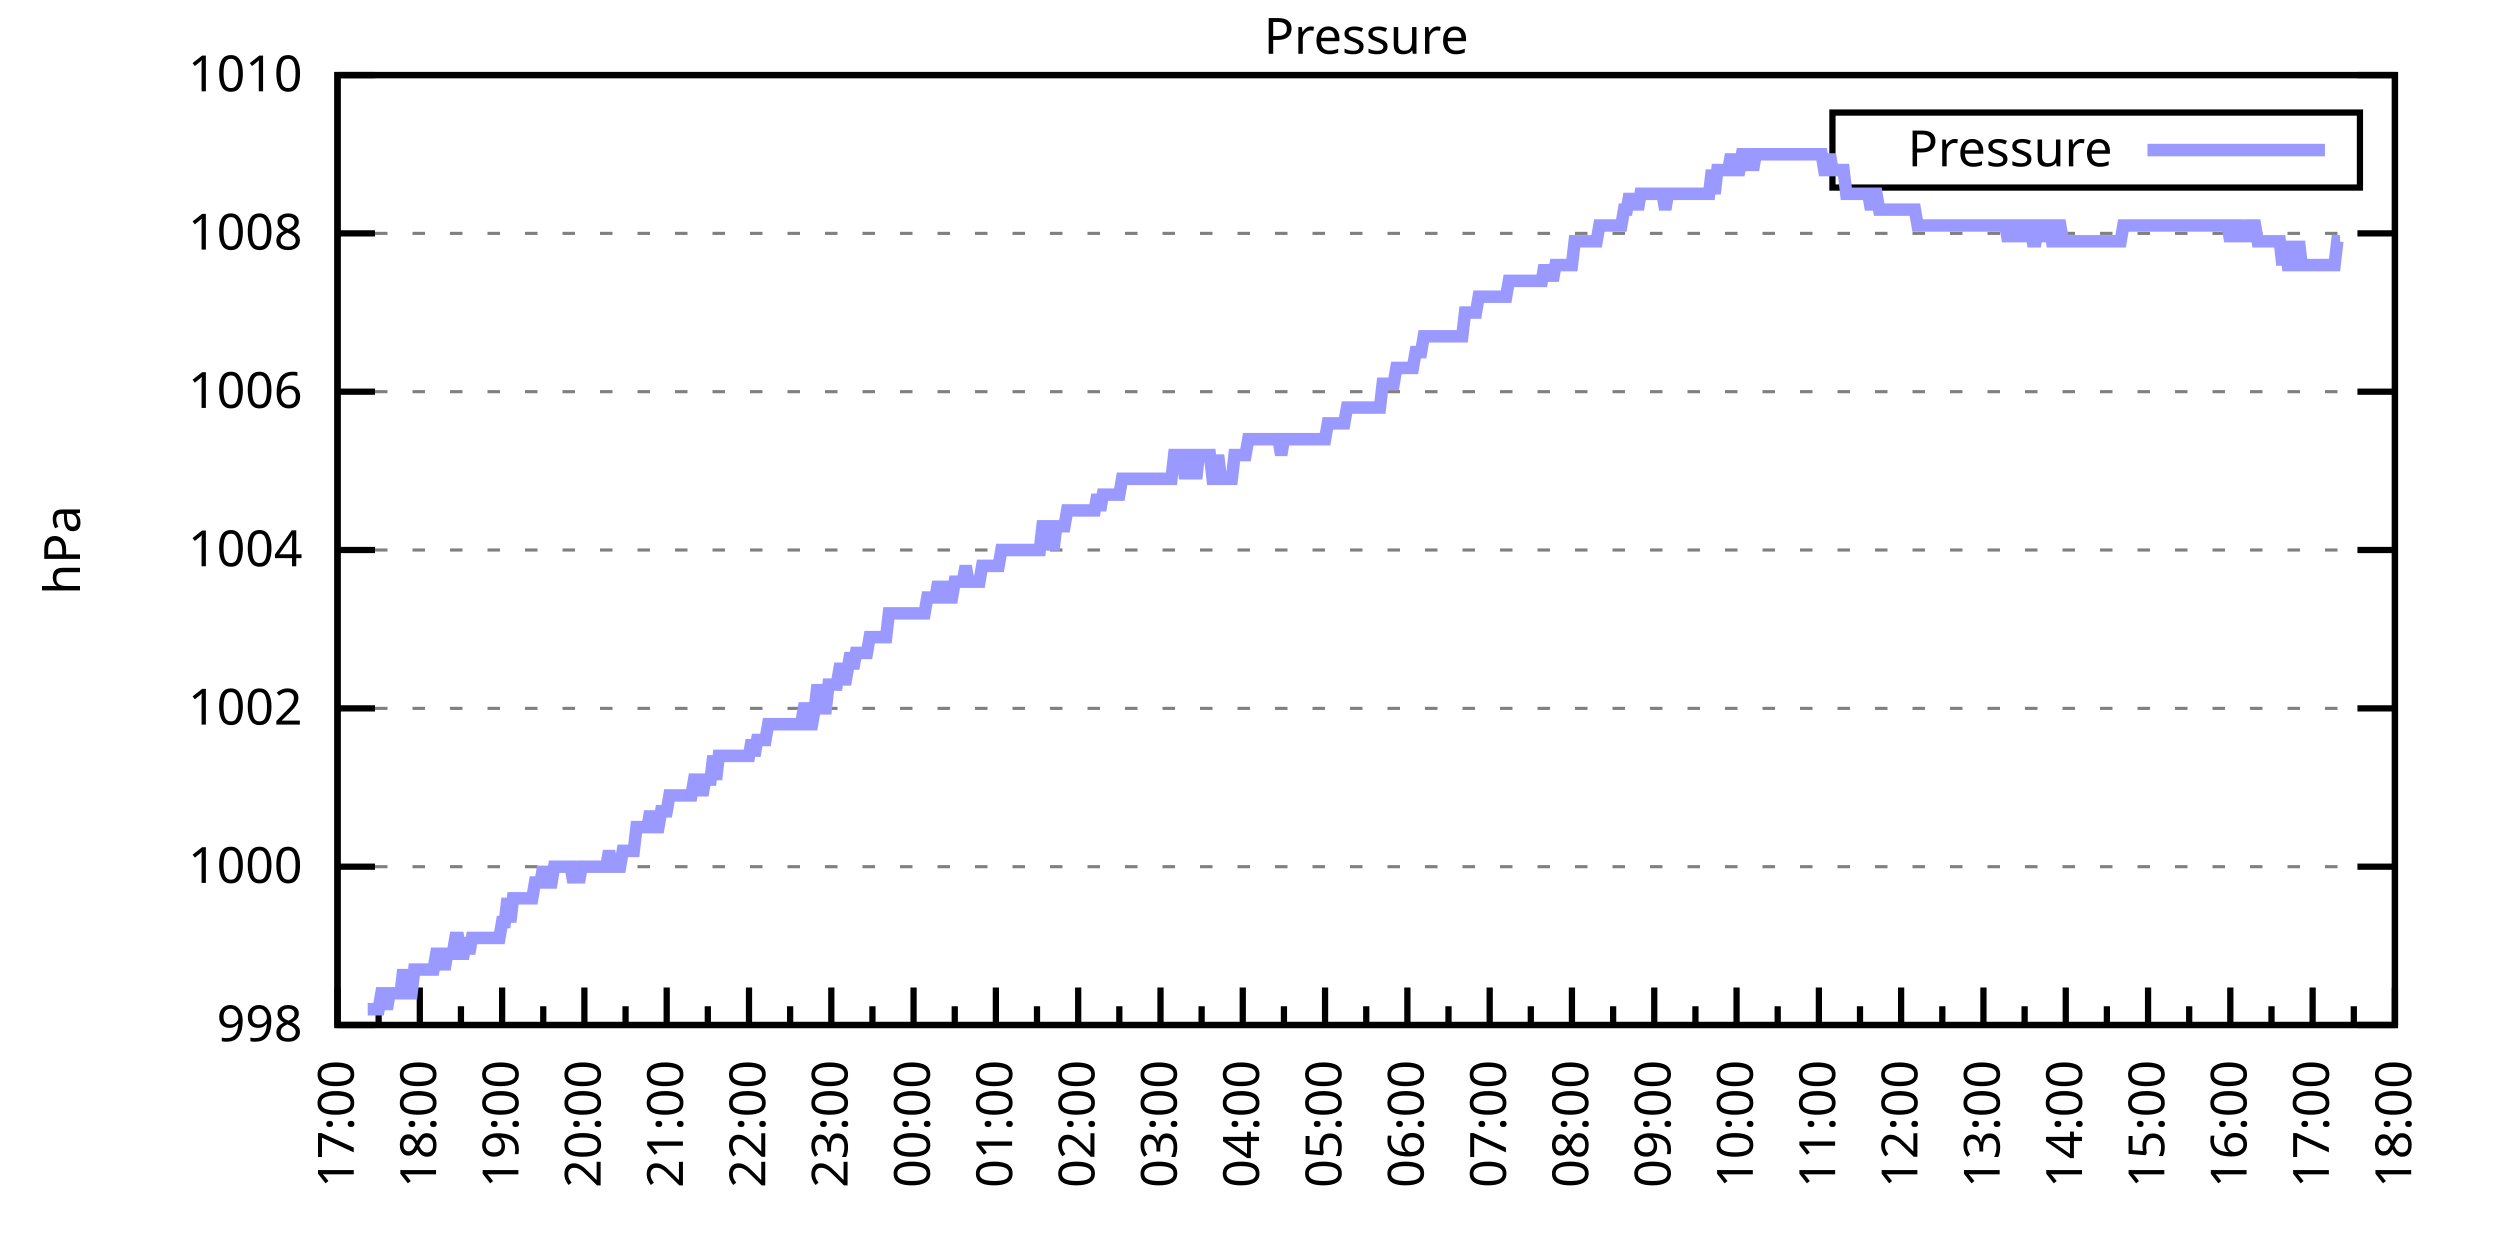
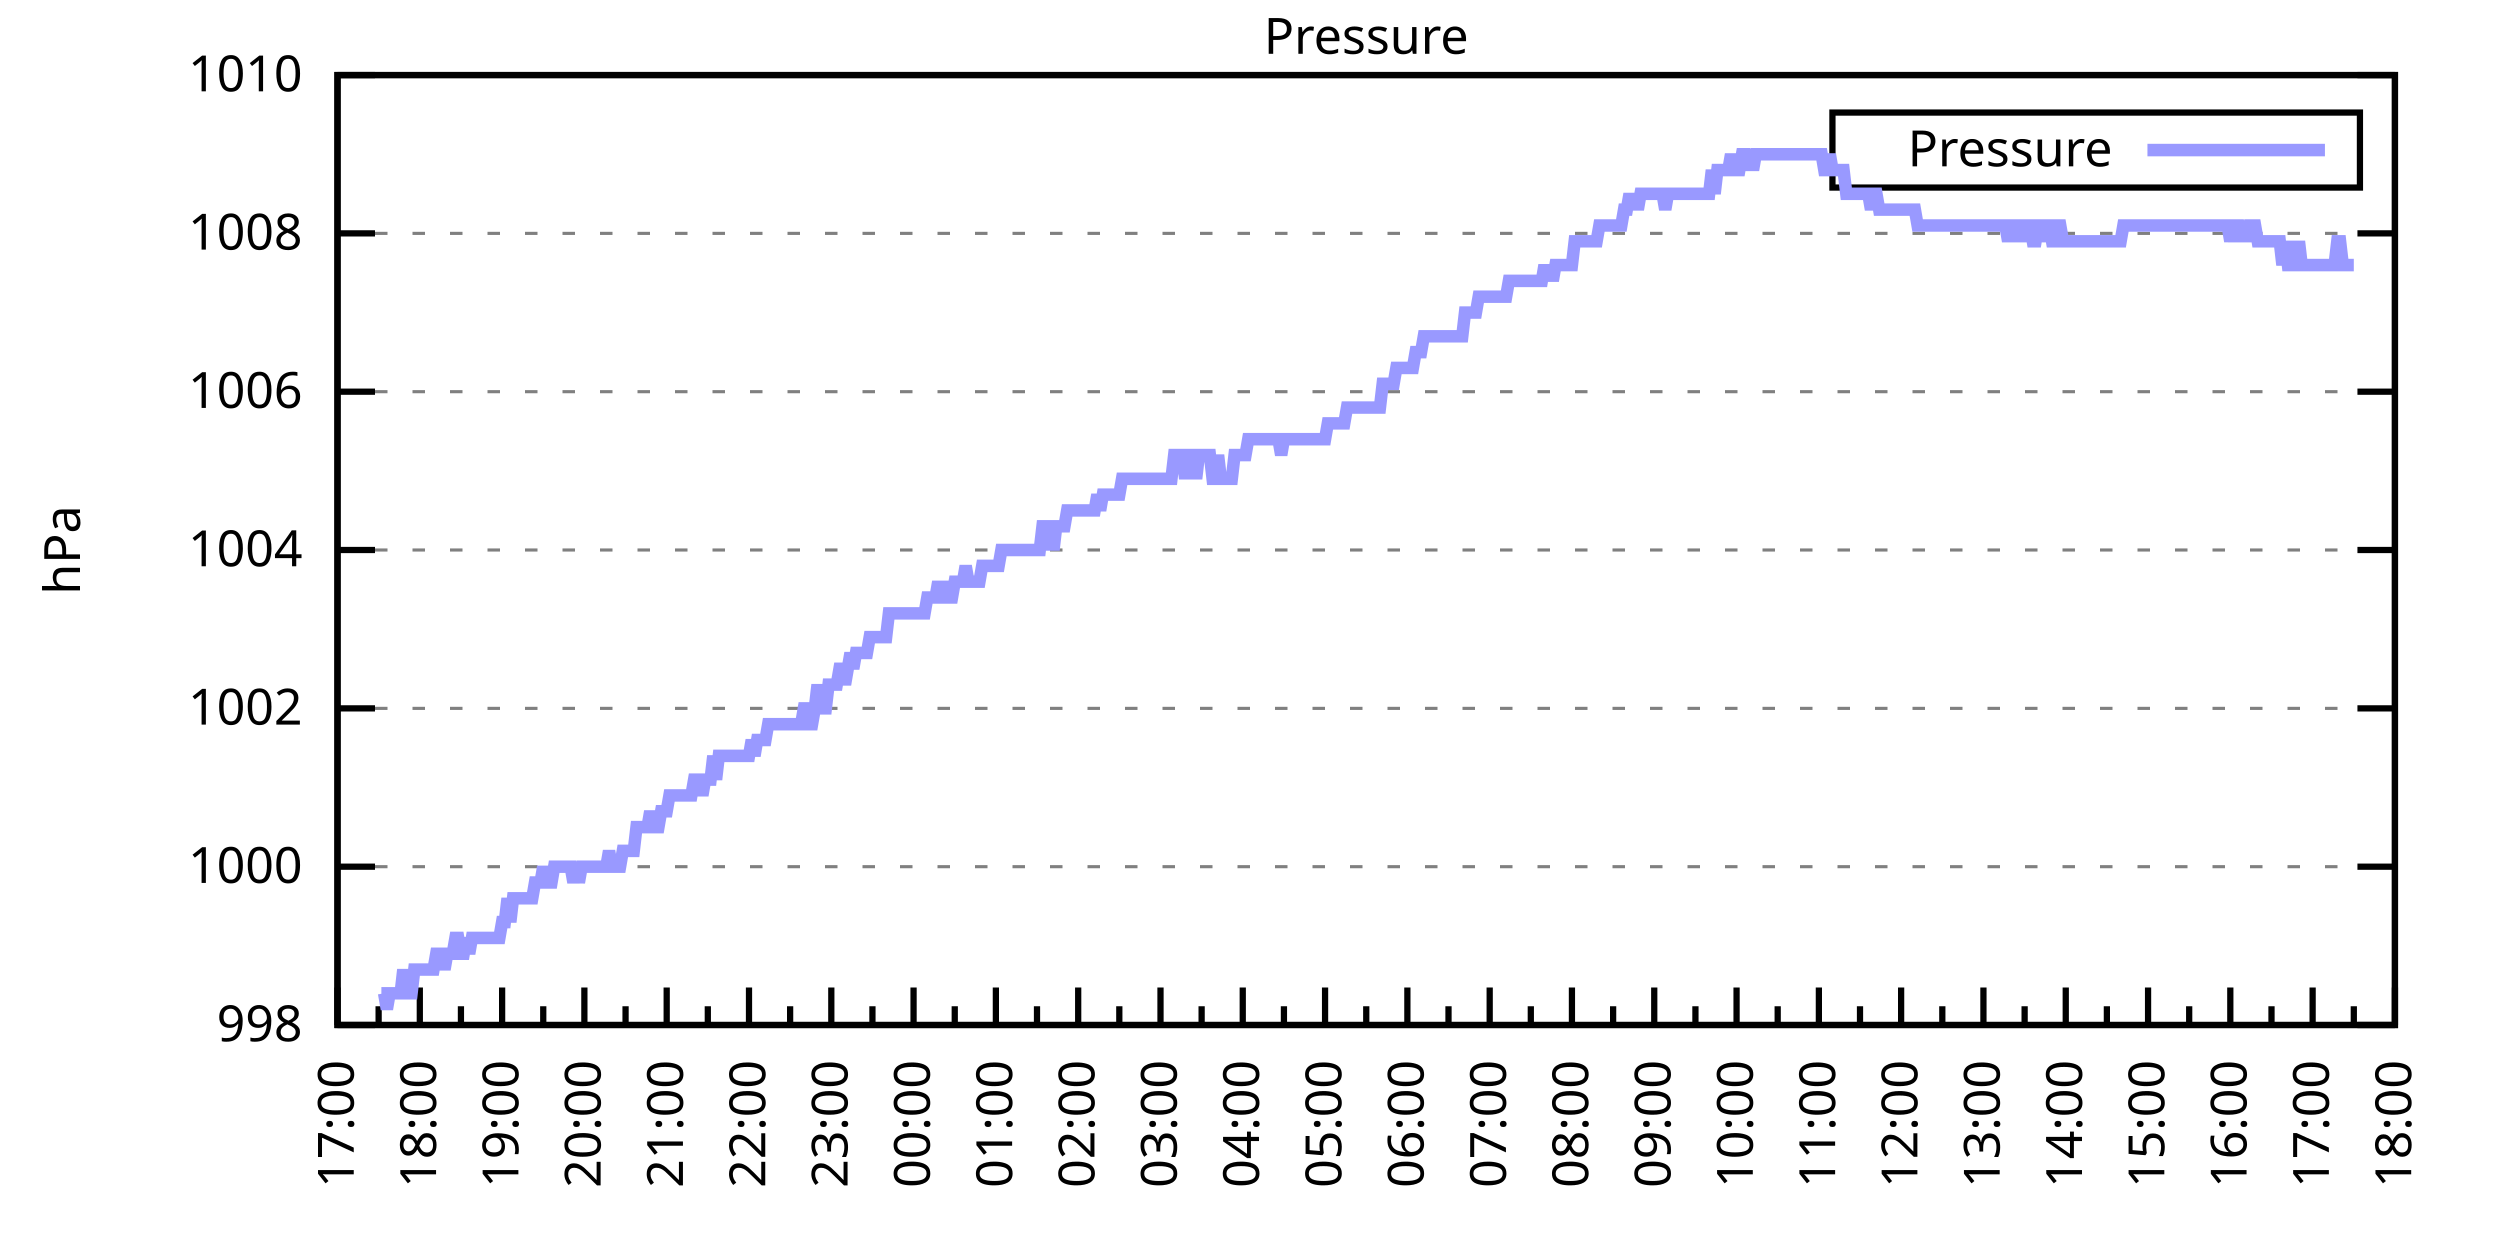
<svg xmlns="http://www.w3.org/2000/svg" xmlns:xlink="http://www.w3.org/1999/xlink" width="400" height="200" viewBox="0 0 400 200">
  <g id="gnuplot_canvas">
    <rect x="0" y="0" width="400" height="200" fill="none" />
    <defs>
      <circle id="gpDot" r="0.5" stroke-width="0.5" stroke="currentColor" />
      <path id="gpPt0" stroke-width="0.333" stroke="currentColor" d="M-1,0 h2 M0,-1 v2" />
      <path id="gpPt1" stroke-width="0.333" stroke="currentColor" d="M-1,-1 L1,1 M1,-1 L-1,1" />
      <path id="gpPt2" stroke-width="0.333" stroke="currentColor" d="M-1,0 L1,0 M0,-1 L0,1 M-1,-1 L1,1 M-1,1 L1,-1" />
      <rect id="gpPt3" stroke-width="0.333" stroke="currentColor" x="-1" y="-1" width="2" height="2" />
      <rect id="gpPt4" stroke-width="0.333" stroke="currentColor" fill="currentColor" x="-1" y="-1" width="2" height="2" />
      <circle id="gpPt5" stroke-width="0.333" stroke="currentColor" cx="0" cy="0" r="1" />
      <use xlink:href="#gpPt5" id="gpPt6" fill="currentColor" stroke="none" />
      <path id="gpPt7" stroke-width="0.333" stroke="currentColor" d="M0,-1.33 L-1.33,0.67 L1.33,0.67 z" />
      <use xlink:href="#gpPt7" id="gpPt8" fill="currentColor" stroke="none" />
      <use xlink:href="#gpPt7" id="gpPt9" stroke="currentColor" transform="rotate(180)" />
      <use xlink:href="#gpPt9" id="gpPt10" fill="currentColor" stroke="none" />
      <use xlink:href="#gpPt3" id="gpPt11" stroke="currentColor" transform="rotate(45)" />
      <use xlink:href="#gpPt11" id="gpPt12" fill="currentColor" stroke="none" />
      <path id="gpPt13" stroke-width="0.333" stroke="currentColor" d="M0,1.330 L1.265,0.411 L0.782,-1.067 L-0.782,-1.076 L-1.265,0.411 z" />
      <use xlink:href="#gpPt13" id="gpPt14" fill="currentColor" stroke="none" />
      <filter id="textbox" filterUnits="objectBoundingBox" x="0" y="0" height="1" width="1">
        <feFlood flood-color="white" flood-opacity="1" result="bgnd" />
        <feComposite in="SourceGraphic" in2="bgnd" operator="atop" />
      </filter>
      <filter id="greybox" filterUnits="objectBoundingBox" x="0" y="0" height="1" width="1">
        <feFlood flood-color="lightgrey" flood-opacity="1" result="grey" />
        <feComposite in="SourceGraphic" in2="grey" operator="atop" />
      </filter>
    </defs>
    <g fill="none" color="white" stroke="currentColor" stroke-width="1.00" stroke-linecap="butt" stroke-linejoin="miter">
</g>
    <g fill="none" color="black" stroke="currentColor" stroke-width="1.00" stroke-linecap="butt" stroke-linejoin="miter">
      <g stroke="none" shape-rendering="crispEdges">
        <polygon fill="rgb(255, 255, 255)" points="54.00,164.00 383.18,164.00 383.18,12.02 54.00,12.02 " />
      </g>
    </g>
    <g fill="none" color="black" stroke="currentColor" stroke-width="1.00" stroke-linecap="butt" stroke-linejoin="miter">
</g>
    <g fill="none" color="black" stroke="black" stroke-width="0.50" stroke-linecap="butt" stroke-linejoin="miter">
</g>
    <g fill="none" color="gray" stroke="currentColor" stroke-width="0.50" stroke-linecap="butt" stroke-linejoin="miter">
      <path stroke="gray" stroke-dasharray="2,4" class="gridline" d="M54.00,164.00 L383.19,164.00  " />
    </g>
    <g fill="none" color="gray" stroke="gray" stroke-width="1.00" stroke-linecap="butt" stroke-linejoin="miter">
</g>
    <g fill="none" color="black" stroke="currentColor" stroke-width="1.00" stroke-linecap="butt" stroke-linejoin="miter">
      <path stroke="black" d="M54.00,164.00 L60.00,164.00 M383.19,164.00 L377.19,164.00  " />
      <g transform="translate(48.40,166.60)" stroke="none" fill="black" font-family="Sans" font-size="8.00" text-anchor="end">
        <text>
          <tspan font-family="Sans"> 998</tspan>
        </text>
      </g>
    </g>
    <g fill="none" color="black" stroke="currentColor" stroke-width="1.00" stroke-linecap="butt" stroke-linejoin="miter">
</g>
    <g fill="none" color="black" stroke="black" stroke-width="0.50" stroke-linecap="butt" stroke-linejoin="miter">
</g>
    <g fill="none" color="gray" stroke="currentColor" stroke-width="0.50" stroke-linecap="butt" stroke-linejoin="miter">
      <path stroke="gray" stroke-dasharray="2,4" class="gridline" d="M54.00,138.67 L383.19,138.67  " />
    </g>
    <g fill="none" color="gray" stroke="gray" stroke-width="1.00" stroke-linecap="butt" stroke-linejoin="miter">
</g>
    <g fill="none" color="black" stroke="currentColor" stroke-width="1.00" stroke-linecap="butt" stroke-linejoin="miter">
      <path stroke="black" d="M54.00,138.67 L60.00,138.67 M383.19,138.67 L377.19,138.67  " />
      <g transform="translate(48.40,141.27)" stroke="none" fill="black" font-family="Sans" font-size="8.00" text-anchor="end">
        <text>
          <tspan font-family="Sans"> 1000</tspan>
        </text>
      </g>
    </g>
    <g fill="none" color="black" stroke="currentColor" stroke-width="1.00" stroke-linecap="butt" stroke-linejoin="miter">
</g>
    <g fill="none" color="black" stroke="black" stroke-width="0.50" stroke-linecap="butt" stroke-linejoin="miter">
</g>
    <g fill="none" color="gray" stroke="currentColor" stroke-width="0.50" stroke-linecap="butt" stroke-linejoin="miter">
      <path stroke="gray" stroke-dasharray="2,4" class="gridline" d="M54.00,113.34 L383.19,113.34  " />
    </g>
    <g fill="none" color="gray" stroke="gray" stroke-width="1.00" stroke-linecap="butt" stroke-linejoin="miter">
</g>
    <g fill="none" color="black" stroke="currentColor" stroke-width="1.00" stroke-linecap="butt" stroke-linejoin="miter">
      <path stroke="black" d="M54.00,113.34 L60.00,113.34 M383.19,113.34 L377.19,113.34  " />
      <g transform="translate(48.40,115.94)" stroke="none" fill="black" font-family="Sans" font-size="8.00" text-anchor="end">
        <text>
          <tspan font-family="Sans"> 1002</tspan>
        </text>
      </g>
    </g>
    <g fill="none" color="black" stroke="currentColor" stroke-width="1.00" stroke-linecap="butt" stroke-linejoin="miter">
</g>
    <g fill="none" color="black" stroke="black" stroke-width="0.50" stroke-linecap="butt" stroke-linejoin="miter">
</g>
    <g fill="none" color="gray" stroke="currentColor" stroke-width="0.50" stroke-linecap="butt" stroke-linejoin="miter">
      <path stroke="gray" stroke-dasharray="2,4" class="gridline" d="M54.00,88.00 L383.19,88.00  " />
    </g>
    <g fill="none" color="gray" stroke="gray" stroke-width="1.00" stroke-linecap="butt" stroke-linejoin="miter">
</g>
    <g fill="none" color="black" stroke="currentColor" stroke-width="1.00" stroke-linecap="butt" stroke-linejoin="miter">
      <path stroke="black" d="M54.00,88.00 L60.00,88.00 M383.19,88.00 L377.19,88.00  " />
      <g transform="translate(48.40,90.60)" stroke="none" fill="black" font-family="Sans" font-size="8.00" text-anchor="end">
        <text>
          <tspan font-family="Sans"> 1004</tspan>
        </text>
      </g>
    </g>
    <g fill="none" color="black" stroke="currentColor" stroke-width="1.00" stroke-linecap="butt" stroke-linejoin="miter">
</g>
    <g fill="none" color="black" stroke="black" stroke-width="0.50" stroke-linecap="butt" stroke-linejoin="miter">
</g>
    <g fill="none" color="gray" stroke="currentColor" stroke-width="0.50" stroke-linecap="butt" stroke-linejoin="miter">
      <path stroke="gray" stroke-dasharray="2,4" class="gridline" d="M54.00,62.67 L383.19,62.67  " />
    </g>
    <g fill="none" color="gray" stroke="gray" stroke-width="1.00" stroke-linecap="butt" stroke-linejoin="miter">
</g>
    <g fill="none" color="black" stroke="currentColor" stroke-width="1.00" stroke-linecap="butt" stroke-linejoin="miter">
      <path stroke="black" d="M54.00,62.67 L60.00,62.67 M383.19,62.67 L377.19,62.67  " />
      <g transform="translate(48.40,65.27)" stroke="none" fill="black" font-family="Sans" font-size="8.00" text-anchor="end">
        <text>
          <tspan font-family="Sans"> 1006</tspan>
        </text>
      </g>
    </g>
    <g fill="none" color="black" stroke="currentColor" stroke-width="1.00" stroke-linecap="butt" stroke-linejoin="miter">
</g>
    <g fill="none" color="black" stroke="black" stroke-width="0.50" stroke-linecap="butt" stroke-linejoin="miter">
</g>
    <g fill="none" color="gray" stroke="currentColor" stroke-width="0.50" stroke-linecap="butt" stroke-linejoin="miter">
      <path stroke="gray" stroke-dasharray="2,4" class="gridline" d="M54.00,37.34 L383.19,37.34  " />
    </g>
    <g fill="none" color="gray" stroke="gray" stroke-width="1.00" stroke-linecap="butt" stroke-linejoin="miter">
</g>
    <g fill="none" color="black" stroke="currentColor" stroke-width="1.00" stroke-linecap="butt" stroke-linejoin="miter">
      <path stroke="black" d="M54.00,37.34 L60.00,37.34 M383.19,37.34 L377.19,37.34  " />
      <g transform="translate(48.40,39.94)" stroke="none" fill="black" font-family="Sans" font-size="8.00" text-anchor="end">
        <text>
          <tspan font-family="Sans"> 1008</tspan>
        </text>
      </g>
    </g>
    <g fill="none" color="black" stroke="currentColor" stroke-width="1.00" stroke-linecap="butt" stroke-linejoin="miter">
</g>
    <g fill="none" color="black" stroke="black" stroke-width="0.50" stroke-linecap="butt" stroke-linejoin="miter">
</g>
    <g fill="none" color="gray" stroke="currentColor" stroke-width="0.50" stroke-linecap="butt" stroke-linejoin="miter">
      <path stroke="gray" stroke-dasharray="2,4" class="gridline" d="M54.00,12.01 L383.19,12.01  " />
    </g>
    <g fill="none" color="gray" stroke="gray" stroke-width="1.00" stroke-linecap="butt" stroke-linejoin="miter">
</g>
    <g fill="none" color="black" stroke="currentColor" stroke-width="1.00" stroke-linecap="butt" stroke-linejoin="miter">
      <path stroke="black" d="M54.00,12.01 L60.00,12.01 M383.19,12.01 L377.19,12.01  " />
      <g transform="translate(48.40,14.61)" stroke="none" fill="black" font-family="Sans" font-size="8.00" text-anchor="end">
        <text>
          <tspan font-family="Sans"> 1010</tspan>
        </text>
      </g>
    </g>
    <g fill="none" color="black" stroke="currentColor" stroke-width="1.00" stroke-linecap="butt" stroke-linejoin="miter">
      <path stroke="black" d="M54.00,164.00 L54.00,158.00  " />
      <g transform="translate(56.60,169.60) rotate(270)" stroke="none" fill="black" font-family="Sans" font-size="8.00" text-anchor="end">
        <text>
          <tspan font-family="Sans">17:00</tspan>
        </text>
      </g>
    </g>
    <g fill="none" color="black" stroke="currentColor" stroke-width="1.00" stroke-linecap="butt" stroke-linejoin="miter">
      <path stroke="black" d="M60.58,164.00 L60.58,161.00 M67.17,164.00 L67.17,158.00  " />
      <g transform="translate(69.77,169.60) rotate(270)" stroke="none" fill="black" font-family="Sans" font-size="8.00" text-anchor="end">
        <text>
          <tspan font-family="Sans">18:00</tspan>
        </text>
      </g>
    </g>
    <g fill="none" color="black" stroke="currentColor" stroke-width="1.00" stroke-linecap="butt" stroke-linejoin="miter">
      <path stroke="black" d="M73.75,164.00 L73.75,161.00 M80.34,164.00 L80.34,158.00  " />
      <g transform="translate(82.94,169.60) rotate(270)" stroke="none" fill="black" font-family="Sans" font-size="8.00" text-anchor="end">
        <text>
          <tspan font-family="Sans">19:00</tspan>
        </text>
      </g>
    </g>
    <g fill="none" color="black" stroke="currentColor" stroke-width="1.00" stroke-linecap="butt" stroke-linejoin="miter">
      <path stroke="black" d="M86.92,164.00 L86.92,161.00 M93.50,164.00 L93.50,158.00  " />
      <g transform="translate(96.10,169.60) rotate(270)" stroke="none" fill="black" font-family="Sans" font-size="8.00" text-anchor="end">
        <text>
          <tspan font-family="Sans">20:00</tspan>
        </text>
      </g>
    </g>
    <g fill="none" color="black" stroke="currentColor" stroke-width="1.00" stroke-linecap="butt" stroke-linejoin="miter">
      <path stroke="black" d="M100.09,164.00 L100.09,161.00 M106.67,164.00 L106.67,158.00  " />
      <g transform="translate(109.27,169.60) rotate(270)" stroke="none" fill="black" font-family="Sans" font-size="8.00" text-anchor="end">
        <text>
          <tspan font-family="Sans">21:00</tspan>
        </text>
      </g>
    </g>
    <g fill="none" color="black" stroke="currentColor" stroke-width="1.00" stroke-linecap="butt" stroke-linejoin="miter">
      <path stroke="black" d="M113.25,164.00 L113.25,161.00 M119.84,164.00 L119.84,158.00  " />
      <g transform="translate(122.44,169.60) rotate(270)" stroke="none" fill="black" font-family="Sans" font-size="8.00" text-anchor="end">
        <text>
          <tspan font-family="Sans">22:00</tspan>
        </text>
      </g>
    </g>
    <g fill="none" color="black" stroke="currentColor" stroke-width="1.00" stroke-linecap="butt" stroke-linejoin="miter">
      <path stroke="black" d="M126.42,164.00 L126.42,161.00 M133.01,164.00 L133.01,158.00  " />
      <g transform="translate(135.61,169.60) rotate(270)" stroke="none" fill="black" font-family="Sans" font-size="8.00" text-anchor="end">
        <text>
          <tspan font-family="Sans">23:00</tspan>
        </text>
      </g>
    </g>
    <g fill="none" color="black" stroke="currentColor" stroke-width="1.00" stroke-linecap="butt" stroke-linejoin="miter">
      <path stroke="black" d="M139.59,164.00 L139.59,161.00 M146.17,164.00 L146.17,158.00  " />
      <g transform="translate(148.77,169.60) rotate(270)" stroke="none" fill="black" font-family="Sans" font-size="8.00" text-anchor="end">
        <text>
          <tspan font-family="Sans">00:00</tspan>
        </text>
      </g>
    </g>
    <g fill="none" color="black" stroke="currentColor" stroke-width="1.00" stroke-linecap="butt" stroke-linejoin="miter">
      <path stroke="black" d="M152.76,164.00 L152.76,161.00 M159.34,164.00 L159.34,158.00  " />
      <g transform="translate(161.94,169.60) rotate(270)" stroke="none" fill="black" font-family="Sans" font-size="8.00" text-anchor="end">
        <text>
          <tspan font-family="Sans">01:00</tspan>
        </text>
      </g>
    </g>
    <g fill="none" color="black" stroke="currentColor" stroke-width="1.00" stroke-linecap="butt" stroke-linejoin="miter">
      <path stroke="black" d="M165.92,164.00 L165.92,161.00 M172.51,164.00 L172.51,158.00  " />
      <g transform="translate(175.11,169.60) rotate(270)" stroke="none" fill="black" font-family="Sans" font-size="8.00" text-anchor="end">
        <text>
          <tspan font-family="Sans">02:00</tspan>
        </text>
      </g>
    </g>
    <g fill="none" color="black" stroke="currentColor" stroke-width="1.00" stroke-linecap="butt" stroke-linejoin="miter">
      <path stroke="black" d="M179.09,164.00 L179.09,161.00 M185.68,164.00 L185.68,158.00  " />
      <g transform="translate(188.28,169.60) rotate(270)" stroke="none" fill="black" font-family="Sans" font-size="8.00" text-anchor="end">
        <text>
          <tspan font-family="Sans">03:00</tspan>
        </text>
      </g>
    </g>
    <g fill="none" color="black" stroke="currentColor" stroke-width="1.00" stroke-linecap="butt" stroke-linejoin="miter">
      <path stroke="black" d="M192.26,164.00 L192.26,161.00 M198.84,164.00 L198.84,158.00  " />
      <g transform="translate(201.44,169.60) rotate(270)" stroke="none" fill="black" font-family="Sans" font-size="8.00" text-anchor="end">
        <text>
          <tspan font-family="Sans">04:00</tspan>
        </text>
      </g>
    </g>
    <g fill="none" color="black" stroke="currentColor" stroke-width="1.00" stroke-linecap="butt" stroke-linejoin="miter">
      <path stroke="black" d="M205.43,164.00 L205.43,161.00 M212.01,164.00 L212.01,158.00  " />
      <g transform="translate(214.61,169.60) rotate(270)" stroke="none" fill="black" font-family="Sans" font-size="8.00" text-anchor="end">
        <text>
          <tspan font-family="Sans">05:00</tspan>
        </text>
      </g>
    </g>
    <g fill="none" color="black" stroke="currentColor" stroke-width="1.00" stroke-linecap="butt" stroke-linejoin="miter">
      <path stroke="black" d="M218.60,164.00 L218.60,161.00 M225.18,164.00 L225.18,158.00  " />
      <g transform="translate(227.78,169.60) rotate(270)" stroke="none" fill="black" font-family="Sans" font-size="8.00" text-anchor="end">
        <text>
          <tspan font-family="Sans">06:00</tspan>
        </text>
      </g>
    </g>
    <g fill="none" color="black" stroke="currentColor" stroke-width="1.00" stroke-linecap="butt" stroke-linejoin="miter">
      <path stroke="black" d="M231.76,164.00 L231.76,161.00 M238.35,164.00 L238.35,158.00  " />
      <g transform="translate(240.95,169.60) rotate(270)" stroke="none" fill="black" font-family="Sans" font-size="8.00" text-anchor="end">
        <text>
          <tspan font-family="Sans">07:00</tspan>
        </text>
      </g>
    </g>
    <g fill="none" color="black" stroke="currentColor" stroke-width="1.00" stroke-linecap="butt" stroke-linejoin="miter">
      <path stroke="black" d="M244.93,164.00 L244.93,161.00 M251.51,164.00 L251.51,158.00  " />
      <g transform="translate(254.11,169.60) rotate(270)" stroke="none" fill="black" font-family="Sans" font-size="8.00" text-anchor="end">
        <text>
          <tspan font-family="Sans">08:00</tspan>
        </text>
      </g>
    </g>
    <g fill="none" color="black" stroke="currentColor" stroke-width="1.00" stroke-linecap="butt" stroke-linejoin="miter">
      <path stroke="black" d="M258.10,164.00 L258.10,161.00 M264.68,164.00 L264.68,158.00  " />
      <g transform="translate(267.28,169.60) rotate(270)" stroke="none" fill="black" font-family="Sans" font-size="8.00" text-anchor="end">
        <text>
          <tspan font-family="Sans">09:00</tspan>
        </text>
      </g>
    </g>
    <g fill="none" color="black" stroke="currentColor" stroke-width="1.00" stroke-linecap="butt" stroke-linejoin="miter">
      <path stroke="black" d="M271.27,164.00 L271.27,161.00 M277.85,164.00 L277.85,158.00  " />
      <g transform="translate(280.45,169.60) rotate(270)" stroke="none" fill="black" font-family="Sans" font-size="8.00" text-anchor="end">
        <text>
          <tspan font-family="Sans">10:00</tspan>
        </text>
      </g>
    </g>
    <g fill="none" color="black" stroke="currentColor" stroke-width="1.00" stroke-linecap="butt" stroke-linejoin="miter">
      <path stroke="black" d="M284.43,164.00 L284.43,161.00 M291.02,164.00 L291.02,158.00  " />
      <g transform="translate(293.62,169.60) rotate(270)" stroke="none" fill="black" font-family="Sans" font-size="8.00" text-anchor="end">
        <text>
          <tspan font-family="Sans">11:00</tspan>
        </text>
      </g>
    </g>
    <g fill="none" color="black" stroke="currentColor" stroke-width="1.00" stroke-linecap="butt" stroke-linejoin="miter">
      <path stroke="black" d="M297.60,164.00 L297.60,161.00 M304.18,164.00 L304.18,158.00  " />
      <g transform="translate(306.78,169.60) rotate(270)" stroke="none" fill="black" font-family="Sans" font-size="8.00" text-anchor="end">
        <text>
          <tspan font-family="Sans">12:00</tspan>
        </text>
      </g>
    </g>
    <g fill="none" color="black" stroke="currentColor" stroke-width="1.00" stroke-linecap="butt" stroke-linejoin="miter">
      <path stroke="black" d="M310.77,164.00 L310.77,161.00 M317.35,164.00 L317.35,158.00  " />
      <g transform="translate(319.95,169.60) rotate(270)" stroke="none" fill="black" font-family="Sans" font-size="8.00" text-anchor="end">
        <text>
          <tspan font-family="Sans">13:00</tspan>
        </text>
      </g>
    </g>
    <g fill="none" color="black" stroke="currentColor" stroke-width="1.00" stroke-linecap="butt" stroke-linejoin="miter">
      <path stroke="black" d="M323.94,164.00 L323.94,161.00 M330.52,164.00 L330.52,158.00  " />
      <g transform="translate(333.12,169.60) rotate(270)" stroke="none" fill="black" font-family="Sans" font-size="8.00" text-anchor="end">
        <text>
          <tspan font-family="Sans">14:00</tspan>
        </text>
      </g>
    </g>
    <g fill="none" color="black" stroke="currentColor" stroke-width="1.00" stroke-linecap="butt" stroke-linejoin="miter">
      <path stroke="black" d="M337.10,164.00 L337.10,161.00 M343.69,164.00 L343.69,158.00  " />
      <g transform="translate(346.29,169.60) rotate(270)" stroke="none" fill="black" font-family="Sans" font-size="8.00" text-anchor="end">
        <text>
          <tspan font-family="Sans">15:00</tspan>
        </text>
      </g>
    </g>
    <g fill="none" color="black" stroke="currentColor" stroke-width="1.00" stroke-linecap="butt" stroke-linejoin="miter">
      <path stroke="black" d="M350.27,164.00 L350.27,161.00 M356.85,164.00 L356.85,158.00  " />
      <g transform="translate(359.45,169.60) rotate(270)" stroke="none" fill="black" font-family="Sans" font-size="8.00" text-anchor="end">
        <text>
          <tspan font-family="Sans">16:00</tspan>
        </text>
      </g>
    </g>
    <g fill="none" color="black" stroke="currentColor" stroke-width="1.00" stroke-linecap="butt" stroke-linejoin="miter">
      <path stroke="black" d="M363.44,164.00 L363.44,161.00 M370.02,164.00 L370.02,158.00  " />
      <g transform="translate(372.62,169.60) rotate(270)" stroke="none" fill="black" font-family="Sans" font-size="8.00" text-anchor="end">
        <text>
          <tspan font-family="Sans">17:00</tspan>
        </text>
      </g>
    </g>
    <g fill="none" color="black" stroke="currentColor" stroke-width="1.00" stroke-linecap="butt" stroke-linejoin="miter">
      <path stroke="black" d="M376.61,164.00 L376.61,161.00 M383.19,164.00 L383.19,158.00  " />
      <g transform="translate(385.79,169.60) rotate(270)" stroke="none" fill="black" font-family="Sans" font-size="8.00" text-anchor="end">
        <text>
          <tspan font-family="Sans">18:00</tspan>
        </text>
      </g>
    </g>
    <g fill="none" color="black" stroke="currentColor" stroke-width="1.00" stroke-linecap="butt" stroke-linejoin="miter">
</g>
    <g fill="none" color="black" stroke="currentColor" stroke-width="1.00" stroke-linecap="butt" stroke-linejoin="miter">
      <path stroke="black" d="M54.00,12.01 L54.00,164.00 L383.19,164.00 L383.19,12.01 L54.00,12.01 Z  " />
    </g>
    <g fill="none" color="black" stroke="currentColor" stroke-width="1.00" stroke-linecap="butt" stroke-linejoin="miter">
      <g transform="translate(12.80,88.01) rotate(270)" stroke="none" fill="black" font-family="Sans" font-size="8.00" text-anchor="middle">
        <text>
          <tspan font-family="Sans">hPa</tspan>
        </text>
      </g>
    </g>
    <g fill="none" color="black" stroke="currentColor" stroke-width="1.00" stroke-linecap="butt" stroke-linejoin="miter">
</g>
    <g fill="none" color="black" stroke="currentColor" stroke-width="1.00" stroke-linecap="butt" stroke-linejoin="miter">
      <path stroke="black" d="M293.19,30.01 L293.19,18.01 L377.59,18.01 L377.59,30.01 L293.19,30.01 Z  " />
    </g>
    <g id="Pressure_plot_1">
      <g fill="none" color="white" stroke="black" stroke-width="2.00" stroke-linecap="butt" stroke-linejoin="miter">
</g>
      <g fill="none" color="black" stroke="currentColor" stroke-width="2.00" stroke-linecap="butt" stroke-linejoin="miter">
        <g transform="translate(337.99,26.61)" stroke="none" fill="black" font-family="Sans" font-size="8.00" text-anchor="end">
          <text>
            <tspan font-family="Sans">Pressure</tspan>
          </text>
        </g>
      </g>
      <g fill="none" color="black" stroke="currentColor" stroke-width="2.00" stroke-linecap="butt" stroke-linejoin="miter">
-         <path stroke="rgb(153, 153, 255)" d="M343.59,24.01 L371.99,24.01 M58.83,161.47 L59.27,161.47 L59.71,161.47 L60.14,161.47 L60.58,161.47 L61.02,158.93   L61.46,158.93 L61.90,161.47 L62.34,158.93 L62.78,158.93 L63.22,158.93 L63.66,158.93 L64.10,158.93 L64.53,155.13   L64.97,158.93 L65.41,158.93 L65.85,158.93 L66.29,155.13 L66.73,155.13 L67.17,155.13 L67.61,155.13 L68.05,155.13   L68.48,155.13 L68.92,155.13 L69.36,155.13 L69.80,152.60 L70.24,152.60 L70.68,152.60 L71.12,155.13 L71.56,152.60   L72.00,152.60 L72.43,152.60 L72.87,150.07 L73.31,150.07 L73.75,152.60 L74.19,152.60 L74.63,150.07 L75.07,152.60   L75.51,150.07 L75.95,150.07 L76.38,150.07 L76.82,150.07 L77.26,150.07 L77.70,150.07 L78.14,150.07 L78.58,150.07   L79.02,150.07 L79.46,150.07 L79.90,150.07 L80.34,147.53 L80.77,147.53 L81.21,143.73 L81.65,147.53 L82.09,143.73   L82.53,143.73 L82.97,143.73 L83.41,143.73 L83.85,143.73 L84.29,143.73 L84.72,143.73 L85.16,143.73 L85.60,141.20   L86.04,141.20 L86.48,141.20 L86.92,138.67 L87.36,141.20 L87.80,141.20 L88.24,141.20 L88.67,138.67 L89.11,138.67   L89.55,138.67 L89.99,138.67 L90.43,138.67 L90.87,138.67 L91.31,138.67 L91.75,141.20 L92.19,138.67 L92.62,141.20   L93.06,138.67 L93.50,138.67 L93.94,138.67 L94.38,138.67 L94.82,138.67 L95.26,138.67 L95.70,138.67 L96.14,138.67   L96.58,138.67 L97.01,138.67 L97.45,136.14 L97.89,138.67 L98.33,138.67 L98.77,138.67 L99.21,138.67 L99.65,136.14   L100.09,136.14 L100.53,136.14 L100.96,136.14 L101.40,136.14 L101.84,132.34 L102.28,132.34 L102.72,132.34 L103.16,132.34   L103.60,132.34 L104.04,129.80 L104.48,132.34 L104.91,132.34 L105.35,132.34 L105.79,129.80 L106.23,129.80 L106.67,129.80   L107.11,127.27 L107.55,127.27 L107.99,127.27 L108.43,127.27 L108.87,127.27 L109.30,127.27 L109.74,127.27 L110.18,127.27   L110.62,127.27 L111.06,124.74 L111.50,124.74 L111.94,124.74 L112.38,127.27 L112.82,124.74 L113.25,124.74 L113.69,124.74   L114.13,120.94 L114.57,124.74 L115.01,120.94 L115.45,120.94 L115.89,120.94 L116.33,120.94 L116.77,120.94 L117.20,120.94   L117.64,120.94 L118.08,120.94 L118.52,120.94 L118.96,120.94 L119.40,120.94 L119.84,120.94 L120.28,118.40 L120.72,120.94   L121.15,118.40 L121.59,118.40 L122.03,118.40 L122.47,118.40 L122.91,115.87 L123.35,115.87 L123.79,115.87 L124.23,115.87   L124.67,115.87 L125.11,115.87 L125.54,115.87 L125.98,115.87 L126.42,115.87 L126.86,115.87 L127.30,115.87 L127.74,115.87   L128.18,115.87 L128.62,113.34 L129.06,113.34 L129.49,115.87 L129.93,115.87 L130.37,113.34 L130.81,109.54 L131.25,113.34   L131.69,113.34 L132.13,113.34 L132.57,109.54 L133.01,109.54 L133.44,109.54 L133.88,109.54 L134.32,107.00 L134.76,107.00   L135.20,109.54 L135.64,107.00 L136.08,104.47 L136.52,107.00 L136.96,104.47 L137.39,104.47 L137.83,104.47 L138.27,104.47   L138.71,104.47 L139.15,101.94 L139.59,101.94 L140.03,101.94 L140.47,101.94 L140.91,101.94 L141.35,101.94 L141.78,101.94   L142.22,98.14 L142.66,98.14 L143.10,98.14 L143.54,98.14 L143.98,98.14 L144.42,98.14 L144.86,98.14 L145.30,98.14   L145.73,98.14 L146.17,98.14 L146.61,98.14 L147.05,98.14 L147.49,98.14 L147.93,98.14 L148.37,95.60 L148.81,95.60   L149.25,95.60 L149.68,95.60 L150.12,93.07 L150.56,95.60 L151.00,95.60 L151.44,93.07 L151.88,95.60 L152.32,95.60   L152.76,93.07 L153.20,93.07 L153.63,93.07 L154.07,93.07 L154.51,90.54 L154.95,93.07 L155.39,93.07 L155.83,93.07   L156.27,93.07 L156.71,93.07 L157.15,90.54 L157.59,90.54 L158.02,90.54 L158.46,90.54 L158.90,90.54 L159.34,90.54   L159.78,90.54 L160.22,88.00 L160.66,88.00 L161.10,88.00 L161.54,88.00 L161.97,88.00 L162.41,88.00 L162.85,88.00   L163.29,88.00 L163.73,88.00 L164.17,88.00 L164.61,88.00 L165.05,88.00 L165.49,88.00 L165.92,88.00 L166.36,88.00   L166.80,84.21 L167.24,84.21 L167.68,88.00 L168.12,84.21 L168.56,88.00 L169.00,84.21 L169.44,84.21 L169.87,84.21   L170.31,84.21 L170.75,81.67 L171.19,81.67 L171.63,81.67 L172.07,81.67 L172.51,81.67 L172.95,81.67 L173.39,81.67   L173.83,81.67 L174.26,81.67 L174.70,81.67 L175.14,81.67 L175.58,79.14 L176.02,81.67 L176.46,79.14 L176.90,79.14   L177.34,79.14 L177.78,79.14 L178.21,79.14 L178.65,79.14 L179.09,79.14 L179.53,76.61 L179.97,76.61 L180.41,76.61   L180.85,76.61 L181.29,76.61 L181.73,76.61 L182.16,76.61 L182.60,76.61 L183.04,76.61 L183.48,76.61 L183.92,76.61   L184.36,76.61 L184.80,76.61 L185.24,76.61 L185.68,76.61 L186.11,76.61 L186.55,76.61 L186.99,76.61 L187.43,76.61   L187.87,72.81 L188.31,72.81 L188.75,72.81 L189.19,72.81 L189.63,76.61 L190.07,72.81 L190.50,72.81 L190.94,72.81   L191.38,76.61 L191.82,72.81 L192.26,72.81 L192.70,72.81 L193.14,72.81 L193.58,72.81 L194.02,76.61 L194.45,76.61   L194.89,72.81 L195.33,76.61 L195.77,76.61 L196.21,76.61 L196.65,76.61 L197.09,76.61 L197.53,72.81 L197.97,72.81   L198.40,72.81 L198.84,72.81 L199.28,72.81 L199.72,70.27 L200.16,70.27 L200.60,70.27 L201.04,70.27 L201.48,70.27   L201.92,70.27 L202.35,70.27 L202.79,70.27 L203.23,70.27 L203.67,70.27 L204.11,70.27 L204.55,70.27 L204.99,72.81   L205.43,70.27 L205.87,70.27 L206.31,70.27 L206.74,70.27 L207.18,70.27 L207.62,70.27 L208.06,70.27 L208.50,70.27   L208.94,70.27 L209.38,70.27 L209.82,70.27 L210.26,70.27 L210.69,70.27 L211.13,70.27 L211.57,70.27 L212.01,70.27   L212.45,67.74 L212.89,67.74 L213.33,67.74 L213.77,67.74 L214.21,67.74 L214.64,67.74 L215.08,67.74 L215.52,65.21   L215.96,65.21 L216.40,65.21 L216.84,65.21 L217.28,65.21 L217.72,65.21 L218.16,65.21 L218.60,65.21 L219.03,65.21   L219.47,65.21 L219.91,65.21 L220.35,65.21 L220.79,65.21 L221.23,61.41 L221.67,61.41 L222.11,61.41 L222.55,61.41   L222.98,61.41 L223.42,58.87 L223.86,58.87 L224.30,58.87 L224.74,58.87 L225.18,58.87 L225.62,58.87 L226.06,58.87   L226.50,56.34 L226.93,56.34 L227.37,56.34 L227.81,53.81 L228.25,53.81 L228.69,53.81 L229.13,53.81 L229.57,53.81   L230.01,53.81 L230.45,53.81 L230.88,53.81 L231.32,53.81 L231.76,53.81 L232.20,53.81 L232.64,53.81 L233.08,53.81   L233.52,53.81 L233.96,53.81 L234.40,50.01 L234.84,50.01 L235.27,50.01 L235.71,50.01 L236.15,50.01 L236.59,47.47   L237.03,47.47 L237.47,47.47 L237.91,47.47 L238.35,47.47 L238.79,47.47 L239.22,47.47 L239.66,47.47 L240.10,47.47   L240.54,47.47 L240.98,47.47 L241.42,44.94 L241.86,44.94 L242.30,44.94 L242.74,44.94 L243.17,44.94 L243.61,44.94   L244.05,44.94 L244.49,44.94 L244.93,44.94 L245.37,44.94 L245.81,44.94 L246.25,44.94 L246.69,44.94 L247.12,42.41   L247.56,44.94 L248.00,42.41 L248.44,44.94 L248.88,42.41 L249.32,42.41 L249.76,42.41 L250.20,42.41 L250.64,42.41   L251.08,42.41 L251.51,42.41 L251.95,38.61 L252.39,38.61 L252.83,38.61 L253.27,38.61 L253.71,38.61 L254.15,38.61   L254.59,38.61 L255.03,38.61 L255.46,38.61 L255.90,36.08 L256.34,36.08 L256.78,36.08 L257.22,36.08 L257.66,36.08   L258.10,36.08 L258.54,36.08 L258.98,36.08 L259.41,36.08 L259.85,33.54 L260.29,33.54 L260.73,31.01 L261.17,33.54   L261.61,31.01 L262.05,33.54 L262.49,31.01 L262.93,31.01 L263.36,31.01 L263.80,31.01 L264.24,31.01 L264.68,31.01   L265.12,31.01 L265.56,31.01 L266.00,31.01 L266.44,33.54 L266.88,31.01 L267.32,31.01 L267.75,31.01 L268.19,31.01   L268.63,31.01 L269.07,31.01 L269.51,31.01 L269.95,31.01 L270.39,31.01 L270.83,31.01 L271.27,31.01 L271.70,31.01   L272.14,31.01 L272.58,31.01 L273.02,31.01 L273.46,31.01 L273.90,27.21 L274.34,31.01 L274.78,27.21 L275.22,27.21   L275.65,27.21 L276.09,27.21 L276.53,27.21 L276.97,24.68 L277.41,27.21 L277.85,27.21 L278.29,27.21 L278.73,24.68   L279.17,24.68 L279.60,27.21 L280.04,24.68 L280.48,27.21 L280.92,24.68 L281.36,24.68 L281.80,24.68 L282.24,24.68   L282.68,24.68 L283.12,24.68 L283.56,24.68 L283.99,24.68 L284.43,24.68 L284.87,24.68 L285.31,24.68 L285.75,24.68   L286.19,24.68 L286.63,24.68 L287.07,24.68 L287.51,24.68 L287.94,24.68 L288.38,24.68 L288.82,24.68 L289.26,24.68   L289.70,24.68 L290.14,24.68 L290.58,24.68 L291.02,24.68 L291.46,24.68 L291.89,27.21 L292.33,27.21 L292.77,24.68   L293.21,27.21 L293.65,27.21 L294.09,27.21 L294.53,27.21 L294.97,27.21 L295.41,31.01 L295.84,31.01 L296.28,31.01   L296.72,31.01 L297.16,31.01 L297.60,31.01 L298.04,31.01 L298.48,31.01 L298.92,31.01 L299.36,33.54 L299.80,31.01   L300.23,31.01 L300.67,33.54 L301.11,33.54 L301.55,33.54 L301.99,33.54 L302.43,33.54 L302.87,33.54 L303.31,33.54   L303.75,33.54 L304.18,33.54 L304.62,33.54 L305.06,33.54 L305.50,33.54 L305.94,33.54 L306.38,33.54 L306.82,36.08   L307.26,36.08 L307.70,36.08 L308.13,36.08 L308.57,36.08 L309.01,36.08 L309.45,36.08 L309.89,36.08 L310.33,36.08   L310.77,36.08 L311.21,36.08 L311.65,36.08 L312.08,36.08 L312.52,36.08 L312.96,36.08 L313.40,36.08 L313.84,36.08   L314.28,36.08 L314.72,36.08 L315.16,36.08 L315.60,36.08 L316.04,36.08 L316.47,36.08 L316.91,36.08 L317.35,36.08   L317.79,36.08 L318.23,36.08 L318.67,36.08 L319.11,36.08 L319.55,36.08 L319.99,36.08 L320.42,36.08 L320.86,36.08   L321.30,38.61 L321.74,36.08 L322.18,36.08 L322.62,38.61 L323.06,36.08 L323.50,36.08 L323.94,38.61 L324.37,36.08   L324.81,36.08 L325.25,38.61 L325.69,38.61 L326.13,36.08 L326.57,36.08 L327.01,38.61 L327.45,36.08 L327.89,36.08   L328.33,38.61 L328.76,38.61 L329.20,36.08 L329.64,36.08 L330.08,38.61 L330.52,38.61 L330.96,38.61 L331.40,38.61   L331.84,38.61 L332.28,38.61 L332.71,38.61 L333.15,38.61 L333.59,38.61 L334.03,38.61 L334.47,38.61 L334.91,38.61   L335.35,38.61 L335.79,38.61 L336.23,38.61 L336.66,38.61 L337.10,38.61 L337.54,38.61 L337.98,38.61 L338.42,38.61   L338.86,38.61 L339.30,38.61 L339.74,36.08 L340.18,36.08 L340.61,36.08 L341.05,36.08 L341.49,36.08 L341.93,36.08   L342.37,36.08 L342.81,36.08 L343.25,36.08 L343.69,36.08 L344.13,36.08 L344.57,36.08 L345.00,36.08 L345.44,36.08   L345.88,36.08 L346.32,36.08 L346.76,36.08 L347.20,36.08 L347.64,36.08 L348.08,36.08 L348.52,36.08 L348.95,36.08   L349.39,36.08 L349.83,36.08 L350.27,36.08 L350.71,36.08 L351.15,36.08 L351.59,36.08 L352.03,36.08 L352.47,36.08   L352.90,36.08 L353.34,36.08 L353.78,36.08 L354.22,36.08 L354.66,36.08 L355.10,36.08 L355.54,36.08 L355.98,36.08   L356.42,36.08 L356.85,38.61 L357.29,36.08 L357.73,36.08 L358.17,36.08 L358.61,38.61 L359.05,36.08 L359.49,38.61   L359.93,36.08 L360.37,36.08 L360.81,36.08 L361.24,38.61 L361.68,38.61 L362.12,38.61 L362.56,38.61 L363.00,38.61   L363.44,38.61 L363.88,38.61 L364.32,38.61 L364.76,38.61 L365.19,42.41 L365.63,38.61 L366.07,42.41 L366.51,42.41   L366.95,38.61 L367.39,42.41 L367.83,38.61 L368.27,42.41 L368.71,42.41 L369.14,42.41 L369.58,42.41 L370.02,42.41   L370.46,42.41 L370.90,42.41 L371.34,42.41 L371.78,42.41 L372.22,42.41 L372.66,42.41 L373.09,42.41 L373.53,42.41   L373.97,38.61 L374.41,38.61  " />
+         <path stroke="rgb(153, 153, 255)" d="M343.59,24.01 L371.99,24.01 M61.02,158.93 L61.46,158.93 L61.90,161.47 L62.34,158.93 L62.78,158.93 L63.22,158.93   L63.66,158.93 L64.10,158.93 L64.53,155.13 L64.97,158.93 L65.41,158.93 L65.85,158.93 L66.29,155.13 L66.73,155.13   L67.17,155.13 L67.61,155.13 L68.05,155.13 L68.48,155.13 L68.92,155.13 L69.36,155.13 L69.80,152.60 L70.24,152.60   L70.68,152.60 L71.12,155.13 L71.56,152.60 L72.00,152.60 L72.43,152.60 L72.87,150.07 L73.31,150.07 L73.75,152.60   L74.19,152.60 L74.63,150.07 L75.07,152.60 L75.51,150.07 L75.95,150.07 L76.38,150.07 L76.82,150.07 L77.26,150.07   L77.70,150.07 L78.14,150.07 L78.58,150.07 L79.02,150.07 L79.46,150.07 L79.90,150.07 L80.34,147.53 L80.77,147.53   L81.21,143.73 L81.65,147.53 L82.09,143.73 L82.53,143.73 L82.97,143.73 L83.41,143.73 L83.85,143.73 L84.29,143.73   L84.72,143.73 L85.16,143.73 L85.60,141.20 L86.04,141.20 L86.48,141.20 L86.92,138.67 L87.36,141.20 L87.80,141.20   L88.24,141.20 L88.67,138.67 L89.11,138.67 L89.55,138.67 L89.99,138.67 L90.43,138.67 L90.87,138.67 L91.31,138.67   L91.75,141.20 L92.19,138.67 L92.62,141.20 L93.06,138.67 L93.50,138.67 L93.94,138.67 L94.38,138.67 L94.82,138.67   L95.26,138.67 L95.70,138.67 L96.14,138.67 L96.58,138.67 L97.01,138.67 L97.45,136.14 L97.89,138.67 L98.33,138.67   L98.77,138.67 L99.21,138.67 L99.65,136.14 L100.09,136.14 L100.53,136.14 L100.96,136.14 L101.40,136.14 L101.84,132.34   L102.28,132.34 L102.72,132.34 L103.16,132.34 L103.60,132.34 L104.04,129.80 L104.48,132.34 L104.91,132.34 L105.35,132.34   L105.79,129.80 L106.23,129.80 L106.67,129.80 L107.11,127.27 L107.55,127.27 L107.99,127.27 L108.43,127.27 L108.87,127.27   L109.30,127.27 L109.74,127.27 L110.18,127.27 L110.62,127.27 L111.06,124.74 L111.50,124.74 L111.94,124.74 L112.38,127.27   L112.82,124.74 L113.25,124.74 L113.69,124.74 L114.13,120.94 L114.57,124.74 L115.01,120.94 L115.45,120.94 L115.89,120.94   L116.33,120.94 L116.77,120.94 L117.20,120.94 L117.64,120.94 L118.08,120.94 L118.52,120.94 L118.96,120.94 L119.40,120.94   L119.84,120.94 L120.28,118.40 L120.72,120.94 L121.15,118.40 L121.59,118.40 L122.03,118.40 L122.47,118.40 L122.91,115.87   L123.35,115.87 L123.79,115.87 L124.23,115.87 L124.67,115.87 L125.11,115.87 L125.54,115.87 L125.98,115.87 L126.42,115.87   L126.86,115.87 L127.30,115.87 L127.74,115.87 L128.18,115.87 L128.62,113.34 L129.06,113.34 L129.49,115.87 L129.93,115.87   L130.37,113.34 L130.81,109.54 L131.25,113.34 L131.69,113.34 L132.13,113.34 L132.57,109.54 L133.01,109.54 L133.44,109.54   L133.88,109.54 L134.32,107.00 L134.76,107.00 L135.20,109.54 L135.64,107.00 L136.08,104.47 L136.52,107.00 L136.96,104.47   L137.39,104.47 L137.83,104.47 L138.27,104.47 L138.71,104.47 L139.15,101.94 L139.59,101.94 L140.03,101.94 L140.47,101.94   L140.91,101.94 L141.35,101.94 L141.78,101.94 L142.22,98.14 L142.66,98.14 L143.10,98.14 L143.54,98.14 L143.98,98.14   L144.42,98.14 L144.86,98.14 L145.30,98.14 L145.73,98.14 L146.17,98.14 L146.61,98.14 L147.05,98.14 L147.49,98.14   L147.93,98.14 L148.37,95.60 L148.81,95.60 L149.25,95.60 L149.68,95.60 L150.12,93.07 L150.56,95.60 L151.00,95.60   L151.44,93.07 L151.88,95.60 L152.32,95.60 L152.76,93.07 L153.20,93.07 L153.63,93.07 L154.07,93.07 L154.51,90.54   L154.95,93.07 L155.39,93.07 L155.83,93.07 L156.27,93.07 L156.71,93.07 L157.15,90.54 L157.59,90.54 L158.02,90.54   L158.46,90.54 L158.90,90.54 L159.34,90.54 L159.78,90.54 L160.22,88.00 L160.66,88.00 L161.10,88.00 L161.54,88.00   L161.97,88.00 L162.41,88.00 L162.85,88.00 L163.29,88.00 L163.73,88.00 L164.17,88.00 L164.61,88.00 L165.05,88.00   L165.49,88.00 L165.92,88.00 L166.36,88.00 L166.80,84.21 L167.24,84.21 L167.68,88.00 L168.12,84.21 L168.56,88.00   L169.00,84.21 L169.44,84.21 L169.87,84.21 L170.31,84.21 L170.75,81.67 L171.19,81.67 L171.63,81.67 L172.07,81.67   L172.51,81.67 L172.95,81.67 L173.39,81.67 L173.83,81.67 L174.26,81.67 L174.70,81.67 L175.14,81.67 L175.58,79.14   L176.02,81.67 L176.46,79.14 L176.90,79.14 L177.34,79.14 L177.78,79.14 L178.21,79.14 L178.65,79.14 L179.09,79.14   L179.53,76.61 L179.97,76.61 L180.41,76.61 L180.85,76.61 L181.29,76.61 L181.73,76.61 L182.16,76.61 L182.60,76.61   L183.04,76.61 L183.48,76.61 L183.92,76.61 L184.36,76.61 L184.80,76.61 L185.24,76.61 L185.68,76.61 L186.11,76.61   L186.55,76.61 L186.99,76.61 L187.43,76.61 L187.87,72.81 L188.31,72.81 L188.75,72.81 L189.19,72.81 L189.63,76.61   L190.07,72.81 L190.50,72.81 L190.94,72.81 L191.38,76.61 L191.82,72.81 L192.26,72.81 L192.70,72.81 L193.14,72.81   L193.58,72.81 L194.02,76.61 L194.45,76.61 L194.89,72.81 L195.33,76.61 L195.77,76.61 L196.21,76.61 L196.65,76.61   L197.09,76.61 L197.53,72.81 L197.97,72.81 L198.40,72.81 L198.84,72.81 L199.28,72.81 L199.72,70.27 L200.16,70.27   L200.60,70.27 L201.04,70.27 L201.48,70.27 L201.92,70.27 L202.35,70.27 L202.79,70.27 L203.23,70.27 L203.67,70.27   L204.11,70.27 L204.55,70.27 L204.99,72.81 L205.43,70.27 L205.87,70.27 L206.31,70.27 L206.74,70.27 L207.18,70.27   L207.62,70.27 L208.06,70.27 L208.50,70.27 L208.94,70.27 L209.38,70.27 L209.82,70.27 L210.26,70.27 L210.69,70.27   L211.13,70.27 L211.57,70.27 L212.01,70.27 L212.45,67.74 L212.89,67.74 L213.33,67.74 L213.77,67.74 L214.21,67.74   L214.64,67.74 L215.08,67.74 L215.52,65.21 L215.96,65.21 L216.40,65.21 L216.84,65.21 L217.28,65.21 L217.72,65.21   L218.16,65.21 L218.60,65.21 L219.03,65.21 L219.47,65.21 L219.91,65.21 L220.35,65.21 L220.79,65.21 L221.23,61.41   L221.67,61.41 L222.11,61.41 L222.55,61.41 L222.98,61.41 L223.42,58.87 L223.86,58.87 L224.30,58.87 L224.74,58.87   L225.18,58.87 L225.62,58.87 L226.06,58.87 L226.50,56.34 L226.93,56.34 L227.37,56.34 L227.81,53.81 L228.25,53.81   L228.69,53.81 L229.13,53.81 L229.57,53.81 L230.01,53.81 L230.45,53.81 L230.88,53.81 L231.32,53.81 L231.76,53.81   L232.20,53.81 L232.64,53.81 L233.08,53.81 L233.52,53.81 L233.96,53.81 L234.40,50.01 L234.84,50.01 L235.27,50.01   L235.71,50.01 L236.15,50.01 L236.59,47.47 L237.03,47.47 L237.47,47.47 L237.91,47.47 L238.35,47.47 L238.79,47.47   L239.22,47.47 L239.66,47.47 L240.10,47.47 L240.54,47.47 L240.98,47.47 L241.42,44.94 L241.86,44.94 L242.30,44.94   L242.74,44.94 L243.17,44.94 L243.61,44.94 L244.05,44.94 L244.49,44.94 L244.93,44.94 L245.37,44.94 L245.81,44.94   L246.25,44.94 L246.69,44.94 L247.12,42.41 L247.56,44.94 L248.00,42.41 L248.44,44.94 L248.88,42.41 L249.32,42.41   L249.76,42.41 L250.20,42.41 L250.64,42.41 L251.08,42.41 L251.51,42.41 L251.95,38.61 L252.39,38.61 L252.83,38.61   L253.27,38.61 L253.71,38.61 L254.15,38.61 L254.59,38.61 L255.03,38.61 L255.46,38.61 L255.90,36.08 L256.34,36.08   L256.78,36.08 L257.22,36.08 L257.66,36.08 L258.10,36.08 L258.54,36.08 L258.98,36.08 L259.41,36.08 L259.85,33.54   L260.29,33.54 L260.73,31.01 L261.17,33.54 L261.61,31.01 L262.05,33.54 L262.49,31.01 L262.93,31.01 L263.36,31.01   L263.80,31.01 L264.24,31.01 L264.68,31.01 L265.12,31.01 L265.56,31.01 L266.00,31.01 L266.44,33.54 L266.88,31.01   L267.32,31.01 L267.75,31.01 L268.19,31.01 L268.63,31.01 L269.07,31.01 L269.51,31.01 L269.95,31.01 L270.39,31.01   L270.83,31.01 L271.27,31.01 L271.70,31.01 L272.14,31.01 L272.58,31.01 L273.02,31.01 L273.46,31.01 L273.90,27.21   L274.34,31.01 L274.78,27.21 L275.22,27.21 L275.65,27.21 L276.09,27.21 L276.53,27.21 L276.97,24.68 L277.41,27.21   L277.85,27.21 L278.29,27.21 L278.73,24.68 L279.17,24.68 L279.60,27.21 L280.04,24.68 L280.48,27.21 L280.92,24.68   L281.36,24.68 L281.80,24.68 L282.24,24.68 L282.68,24.68 L283.12,24.68 L283.56,24.68 L283.99,24.68 L284.43,24.68   L284.87,24.68 L285.31,24.68 L285.75,24.68 L286.19,24.68 L286.63,24.68 L287.07,24.68 L287.51,24.68 L287.94,24.68   L288.38,24.68 L288.82,24.68 L289.26,24.68 L289.70,24.68 L290.14,24.68 L290.58,24.68 L291.02,24.68 L291.46,24.68   L291.89,27.21 L292.33,27.21 L292.77,24.68 L293.21,27.21 L293.65,27.21 L294.09,27.21 L294.53,27.21 L294.97,27.21   L295.41,31.01 L295.84,31.01 L296.28,31.01 L296.72,31.01 L297.16,31.01 L297.60,31.01 L298.04,31.01 L298.48,31.01   L298.92,31.01 L299.36,33.54 L299.80,31.01 L300.23,31.01 L300.67,33.54 L301.11,33.54 L301.55,33.54 L301.99,33.54   L302.43,33.54 L302.87,33.54 L303.31,33.54 L303.75,33.54 L304.18,33.54 L304.62,33.54 L305.06,33.54 L305.50,33.54   L305.94,33.54 L306.38,33.54 L306.82,36.08 L307.26,36.08 L307.70,36.08 L308.13,36.08 L308.57,36.08 L309.01,36.08   L309.45,36.08 L309.89,36.08 L310.33,36.08 L310.77,36.08 L311.21,36.08 L311.65,36.08 L312.08,36.08 L312.52,36.08   L312.96,36.08 L313.40,36.08 L313.84,36.08 L314.28,36.08 L314.72,36.08 L315.16,36.08 L315.60,36.08 L316.04,36.08   L316.47,36.08 L316.91,36.08 L317.35,36.08 L317.79,36.08 L318.23,36.08 L318.67,36.08 L319.11,36.08 L319.55,36.08   L319.99,36.08 L320.42,36.08 L320.86,36.08 L321.30,38.61 L321.74,36.08 L322.18,36.08 L322.62,38.61 L323.06,36.08   L323.50,36.08 L323.94,38.61 L324.37,36.08 L324.81,36.08 L325.25,38.61 L325.69,38.61 L326.13,36.08 L326.57,36.08   L327.01,38.61 L327.45,36.08 L327.89,36.08 L328.33,38.61 L328.76,38.61 L329.20,36.08 L329.64,36.08 L330.08,38.61   L330.52,38.61 L330.96,38.61 L331.40,38.61 L331.84,38.61 L332.28,38.61 L332.71,38.61 L333.15,38.61 L333.59,38.61   L334.03,38.61 L334.47,38.61 L334.91,38.61 L335.35,38.61 L335.79,38.61 L336.23,38.61 L336.66,38.61 L337.10,38.61   L337.54,38.61 L337.98,38.61 L338.42,38.61 L338.86,38.61 L339.30,38.61 L339.74,36.08 L340.18,36.08 L340.61,36.08   L341.05,36.08 L341.49,36.08 L341.93,36.08 L342.37,36.08 L342.81,36.08 L343.25,36.08 L343.69,36.08 L344.13,36.08   L344.57,36.08 L345.00,36.08 L345.44,36.08 L345.88,36.08 L346.32,36.08 L346.76,36.08 L347.20,36.08 L347.64,36.08   L348.08,36.08 L348.52,36.08 L348.95,36.08 L349.39,36.08 L349.83,36.08 L350.27,36.08 L350.71,36.08 L351.15,36.08   L351.59,36.08 L352.03,36.08 L352.47,36.08 L352.90,36.08 L353.34,36.08 L353.78,36.08 L354.22,36.08 L354.66,36.08   L355.10,36.08 L355.54,36.08 L355.98,36.08 L356.42,36.08 L356.85,38.61 L357.29,36.08 L357.73,36.08 L358.17,36.08   L358.61,38.61 L359.05,36.08 L359.49,38.61 L359.93,36.08 L360.37,36.08 L360.81,36.08 L361.24,38.61 L361.68,38.61   L362.12,38.61 L362.56,38.61 L363.00,38.61 L363.44,38.61 L363.88,38.61 L364.32,38.61 L364.76,38.61 L365.19,42.41   L365.63,38.61 L366.07,42.41 L366.51,42.41 L366.95,38.61 L367.39,42.41 L367.83,38.61 L368.27,42.41 L368.71,42.41   L369.14,42.41 L369.58,42.41 L370.02,42.41 L370.46,42.41 L370.90,42.41 L371.34,42.41 L371.78,42.41 L372.22,42.41   L372.66,42.41 L373.09,42.41 L373.53,42.41 L373.97,38.61 L374.41,38.61 L374.85,42.41 L375.29,42.41 L375.73,42.41   L376.17,42.41 L376.61,42.41  " />
      </g>
    </g>
    <g fill="none" color="black" stroke="currentColor" stroke-width="2.00" stroke-linecap="butt" stroke-linejoin="miter">
</g>
    <g fill="none" color="black" stroke="black" stroke-width="1.00" stroke-linecap="butt" stroke-linejoin="miter">
</g>
    <g fill="none" color="black" stroke="currentColor" stroke-width="1.00" stroke-linecap="butt" stroke-linejoin="miter">
      <path stroke="black" d="M54.00,12.01 L54.00,164.00 L383.19,164.00 L383.19,12.01 L54.00,12.01 Z  " />
    </g>
    <g fill="none" color="black" stroke="currentColor" stroke-width="1.00" stroke-linecap="butt" stroke-linejoin="miter">
      <g transform="translate(218.59,8.61)" stroke="none" fill="black" font-family="Sans" font-size="8.00" text-anchor="middle">
        <text>
          <tspan font-family="Sans">Pressure</tspan>
        </text>
      </g>
    </g>
    <g fill="none" color="black" stroke="currentColor" stroke-width="1.00" stroke-linecap="butt" stroke-linejoin="miter">
</g>
  </g>
</svg>
